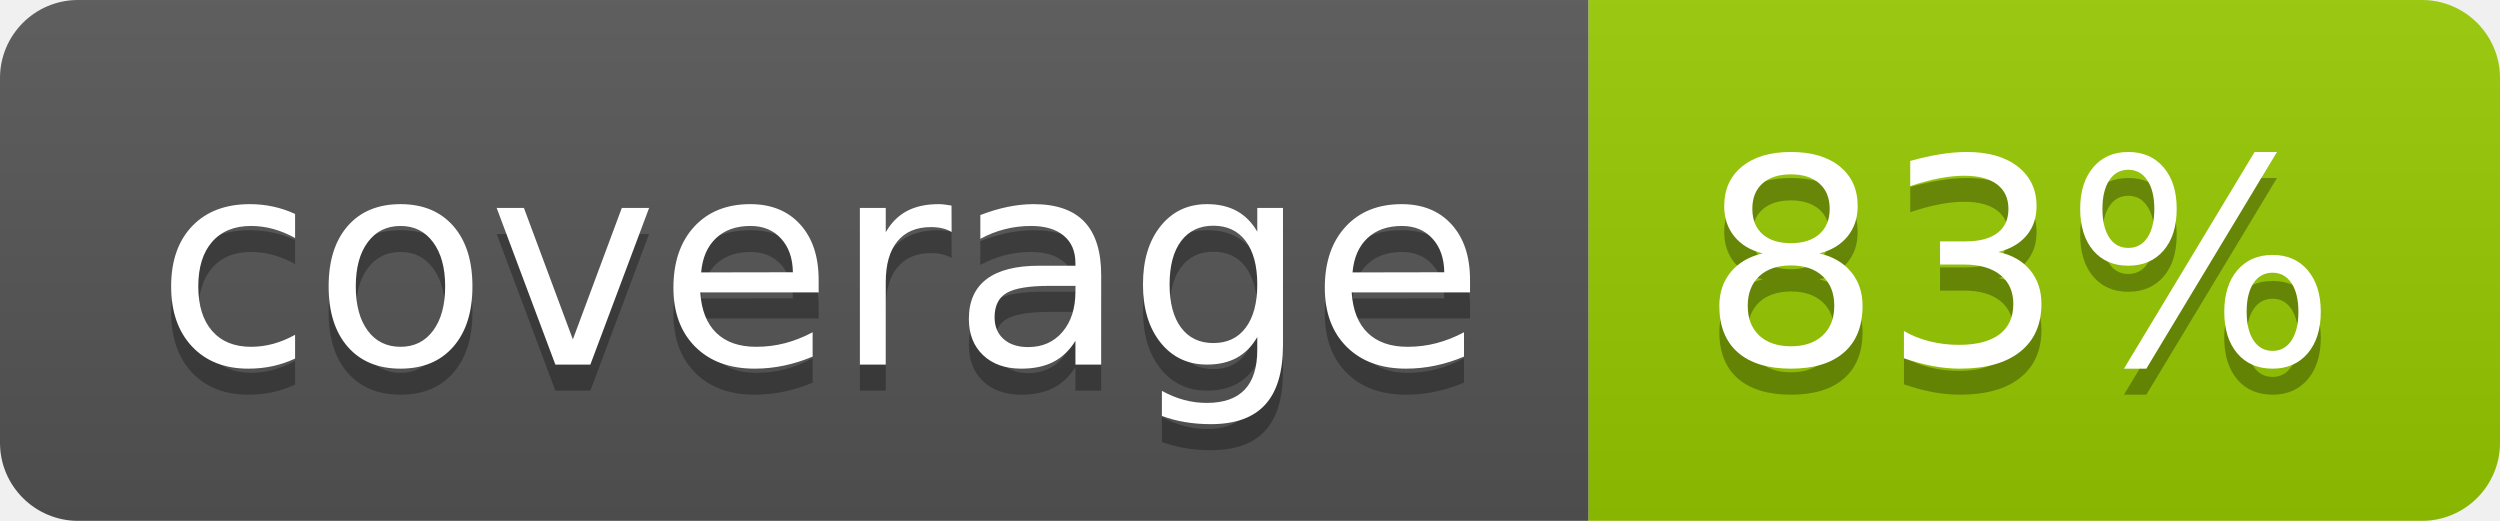
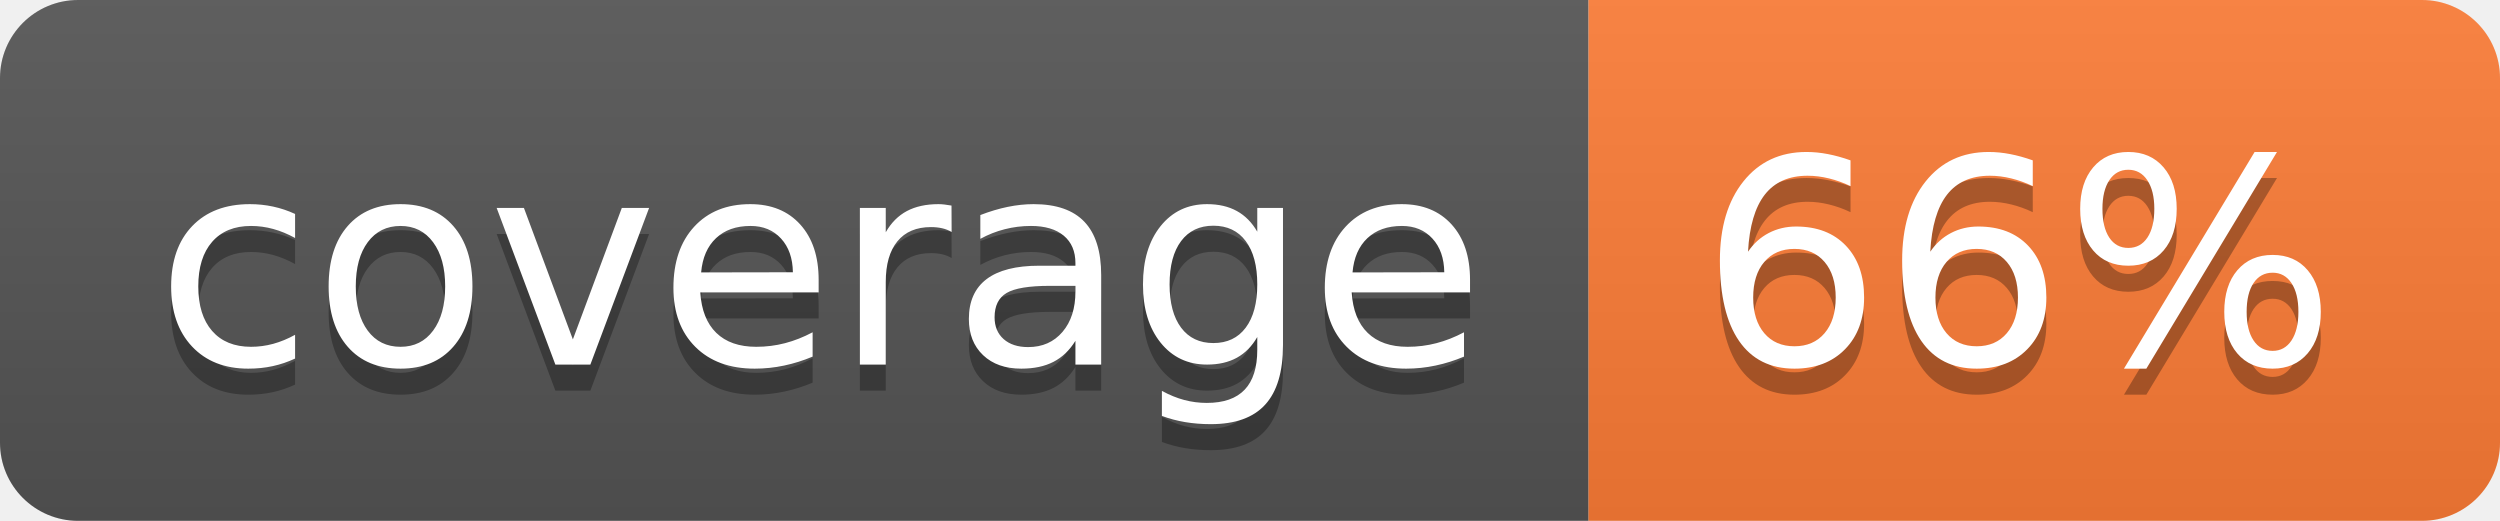
- <svg xmlns="http://www.w3.org/2000/svg" width="96" height="20" role="img" aria-label="coverage: 83%">
+ <svg xmlns="http://www.w3.org/2000/svg" width="96" height="20" role="img" aria-label="coverage: 66%">
  <linearGradient id="s" x2="0" y2="100%">
    <stop offset="0" stop-color="#bbb" stop-opacity=".1" />
    <stop offset="1" stop-opacity=".1" />
  </linearGradient>
  <clipPath id="r">
    <rect width="96" height="20" rx="3" fill="#fff" />
  </clipPath>
  <g clip-path="url(#r)">
    <rect width="61" height="20" fill="#555" />
-     <rect x="61" width="35" height="20" fill="#97ca00" />
+     <rect x="61" width="35" height="20" fill="#fe7d37" />
    <rect width="96" height="20" fill="url(#s)" />
  </g>
  <g fill="#fff" text-anchor="middle" font-family="Verdana,Geneva,DejaVu Sans,sans-serif" text-rendering="geometricPrecision" font-size="110">
    <text aria-hidden="true" x="315" y="150" fill="#010101" fill-opacity=".3" transform="scale(.1)" textLength="510">coverage</text>
    <text x="315" y="140" transform="scale(.1)" fill="#fff" textLength="510">coverage</text>
-     <text aria-hidden="true" x="775" y="150" fill="#010101" fill-opacity=".3" transform="scale(.1)" textLength="250">83%</text>
-     <text x="775" y="140" transform="scale(.1)" fill="#fff" textLength="250">83%</text>
+     <text aria-hidden="true" x="775" y="150" fill="#010101" fill-opacity=".3" transform="scale(.1)" textLength="250">66%</text>
+     <text x="775" y="140" transform="scale(.1)" fill="#fff" textLength="250">66%</text>
  </g>
</svg>
